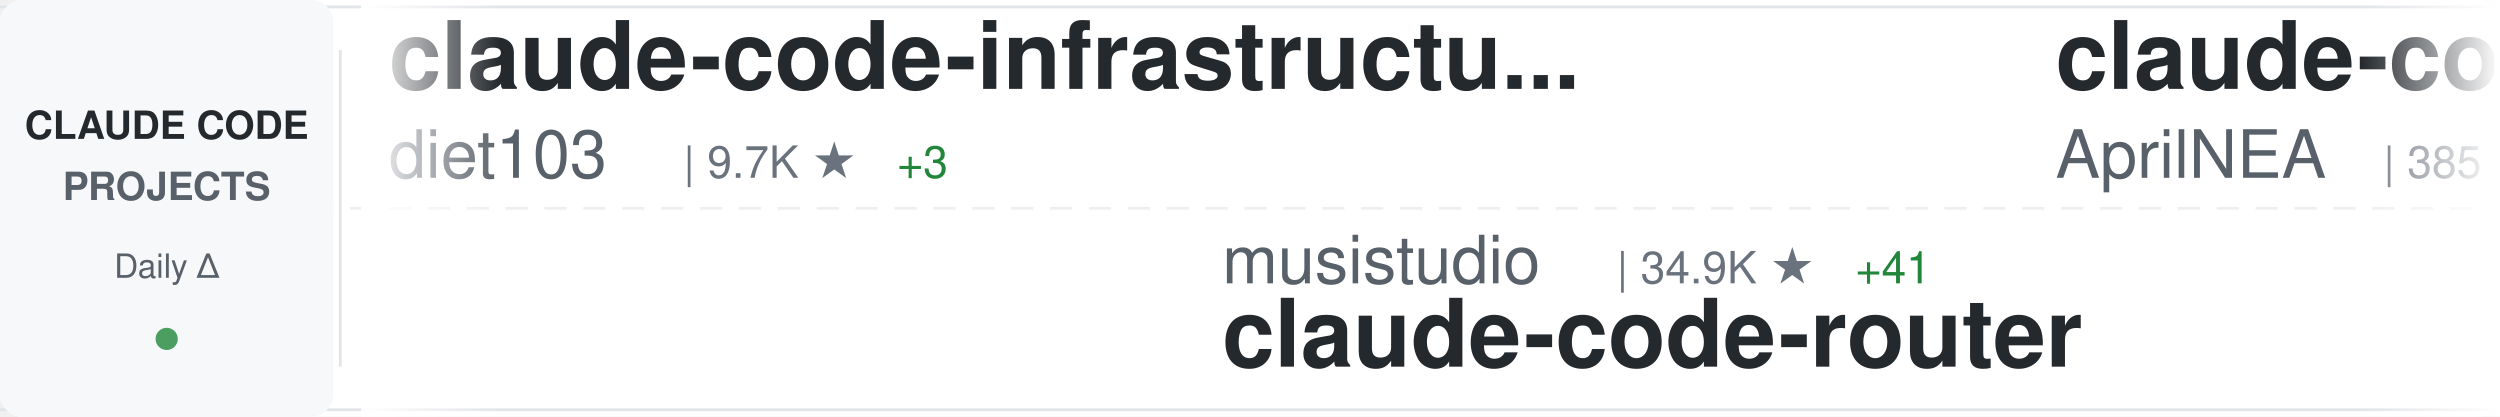
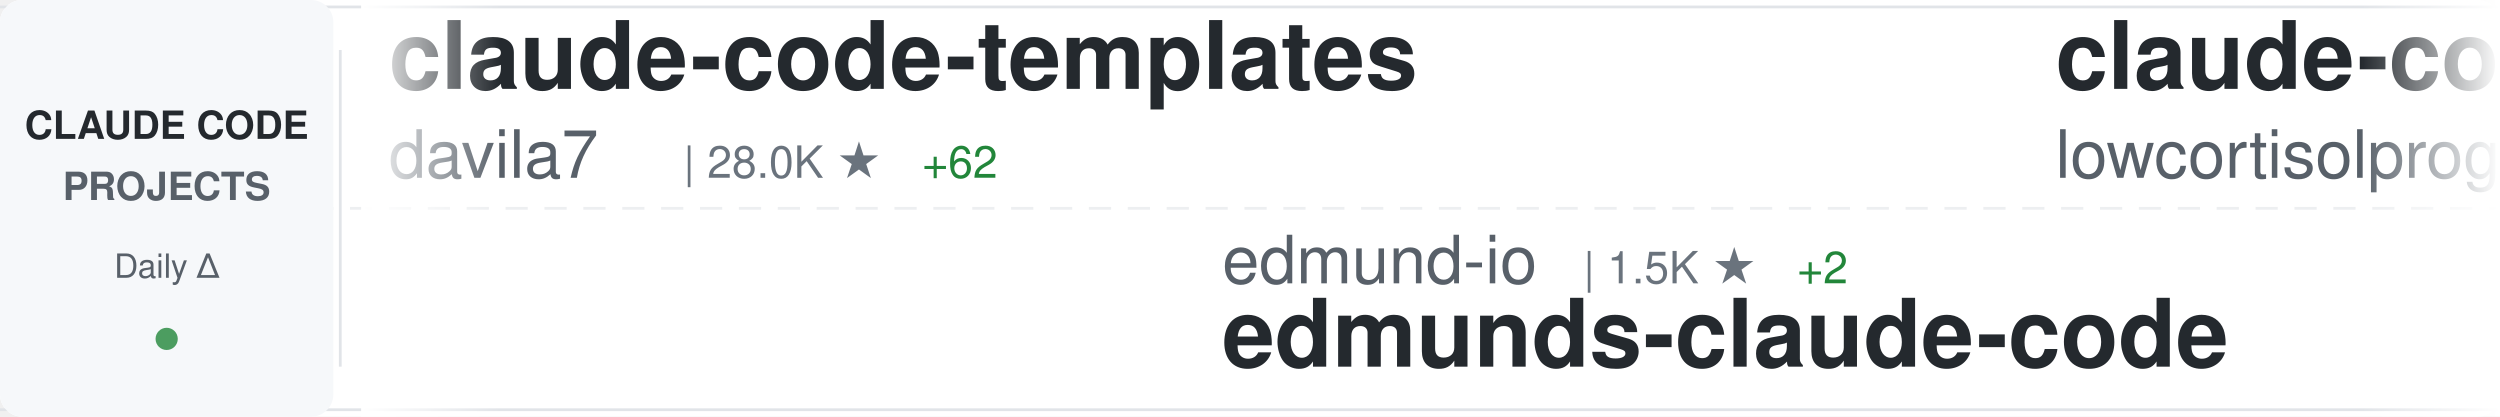
<svg xmlns="http://www.w3.org/2000/svg" width="900" height="150">
  <defs>
    <linearGradient id="awesomeLeftFade" x1="0%" y1="0%" x2="100%" y2="0%">
      <stop offset="0%" style="stop-color:#ffffff;stop-opacity:1" />
      <stop offset="100%" style="stop-color:#ffffff;stop-opacity:0" />
    </linearGradient>
    <linearGradient id="awesomeRightFade" x1="0%" y1="0%" x2="100%" y2="0%">
      <stop offset="0%" style="stop-color:#ffffff;stop-opacity:0" />
      <stop offset="100%" style="stop-color:#ffffff;stop-opacity:1" />
    </linearGradient>
  </defs>
  <rect width="900" height="150" fill="#ffffff" rx="8" />
  <rect x="0" y="2" width="900" height="1" fill="#e1e4e8" />
  <rect x="0" y="147" width="900" height="1" fill="#e1e4e8" />
  <line x1="0" y1="75" x2="900" y2="75" stroke="#e1e4e8" stroke-width="1" stroke-dasharray="8 6" opacity="0.6" />
  <rect x="0" y="0" width="120" height="150" fill="#f6f8fa" rx="8" />
  <text x="60" y="50" font-family="-apple-system, BlinkMacSystemFont, 'Segoe UI', Helvetica, Arial, sans-serif" font-size="14" font-weight="600" fill="#24292e" text-anchor="middle">CLAUDE CODE</text>
  <text x="60" y="72" font-family="-apple-system, BlinkMacSystemFont, 'Segoe UI', Helvetica, Arial, sans-serif" font-size="14" font-weight="600" fill="#586069" text-anchor="middle">PROJECTS</text>
  <text x="60" y="100" font-family="-apple-system, BlinkMacSystemFont, 'Segoe UI', Helvetica, Arial, sans-serif" font-size="12" font-weight="500" fill="#586069" text-anchor="middle">Daily Δ</text>
  <circle cx="60" cy="122" r="4" fill="#22863a" opacity="0.8" />
  <rect x="122" y="18" width="1" height="114" fill="#e1e4e8" />
  <clipPath id="awesomeTickerClip">
    <rect x="130" y="0" width="770" height="150" />
  </clipPath>
  <g clip-path="url(#awesomeTickerClip)">
    <g id="awesomeTickerItems">
      <animateTransform attributeName="transform" attributeType="XML" type="translate" from="0 0" to="-3000 0" dur="54s" repeatCount="indefinite" />
      <g transform="translate(0, 0)">
-         <text x="140" y="32" font-family="-apple-system, BlinkMacSystemFont, 'Segoe UI', Helvetica, Arial, sans-serif" font-size="34" font-weight="600" fill="#24292e">claude-code-infrastructu...</text>
-         <text x="140" y="64" font-family="-apple-system, BlinkMacSystemFont, 'Segoe UI', Helvetica, Arial, sans-serif" font-size="24" font-weight="400" fill="#586069">diet103</text>
-         <text x="246" y="64" font-family="-apple-system, BlinkMacSystemFont, 'Segoe UI', Helvetica, Arial, sans-serif" font-size="16" font-weight="500" fill="#6a737d">| 9.7K ★</text>
-         <text x="323" y="64" font-family="-apple-system, BlinkMacSystemFont, 'Segoe UI', Helvetica, Arial, sans-serif" font-size="16" font-weight="500" fill="#22863a"> +3</text>
+         <text x="140" y="32" font-family="-apple-system, BlinkMacSystemFont, 'Segoe UI', Helvetica, Arial, sans-serif" font-size="34" font-weight="600" fill="#24292e">claude-code-templates</text>
+         <text x="140" y="64" font-family="-apple-system, BlinkMacSystemFont, 'Segoe UI', Helvetica, Arial, sans-serif" font-size="24" font-weight="400" fill="#586069">davila7</text>
+         <text x="246" y="64" font-family="-apple-system, BlinkMacSystemFont, 'Segoe UI', Helvetica, Arial, sans-serif" font-size="16" font-weight="500" fill="#6a737d">| 28.0K ★</text>
+         <text x="332" y="64" font-family="-apple-system, BlinkMacSystemFont, 'Segoe UI', Helvetica, Arial, sans-serif" font-size="16" font-weight="500" fill="#22863a"> +62</text>
      </g>
      <g transform="translate(300, 0)">
-         <text x="140" y="102" font-family="-apple-system, BlinkMacSystemFont, 'Segoe UI', Helvetica, Arial, sans-serif" font-size="24" font-weight="400" fill="#586069">musistudio</text>
-         <text x="282" y="102" font-family="-apple-system, BlinkMacSystemFont, 'Segoe UI', Helvetica, Arial, sans-serif" font-size="16" font-weight="500" fill="#6a737d">| 34.9K ★</text>
-         <text x="368" y="102" font-family="-apple-system, BlinkMacSystemFont, 'Segoe UI', Helvetica, Arial, sans-serif" font-size="16" font-weight="500" fill="#22863a"> +41</text>
-         <text x="140" y="132" font-family="-apple-system, BlinkMacSystemFont, 'Segoe UI', Helvetica, Arial, sans-serif" font-size="34" font-weight="600" fill="#24292e">claude-code-router</text>
+         <text x="140" y="102" font-family="-apple-system, BlinkMacSystemFont, 'Segoe UI', Helvetica, Arial, sans-serif" font-size="24" font-weight="400" fill="#586069">edmund-io</text>
+         <text x="270" y="102" font-family="-apple-system, BlinkMacSystemFont, 'Segoe UI', Helvetica, Arial, sans-serif" font-size="16" font-weight="500" fill="#6a737d">| 1.5K ★</text>
+         <text x="347" y="102" font-family="-apple-system, BlinkMacSystemFont, 'Segoe UI', Helvetica, Arial, sans-serif" font-size="16" font-weight="500" fill="#22863a"> +2</text>
+         <text x="140" y="132" font-family="-apple-system, BlinkMacSystemFont, 'Segoe UI', Helvetica, Arial, sans-serif" font-size="34" font-weight="600" fill="#24292e">edmunds-claude-code</text>
      </g>
      <g transform="translate(600, 0)">
-         <text x="140" y="32" font-family="-apple-system, BlinkMacSystemFont, 'Segoe UI', Helvetica, Arial, sans-serif" font-size="34" font-weight="600" fill="#24292e">claude-code-source</text>
-         <text x="140" y="64" font-family="-apple-system, BlinkMacSystemFont, 'Segoe UI', Helvetica, Arial, sans-serif" font-size="24" font-weight="400" fill="#586069">AprilNEA</text>
-         <text x="258" y="64" font-family="-apple-system, BlinkMacSystemFont, 'Segoe UI', Helvetica, Arial, sans-serif" font-size="16" font-weight="500" fill="#6a737d">| 385 ★</text>
+         <text x="140" y="32" font-family="-apple-system, BlinkMacSystemFont, 'Segoe UI', Helvetica, Arial, sans-serif" font-size="34" font-weight="600" fill="#24292e">claude-code</text>
+         <text x="140" y="64" font-family="-apple-system, BlinkMacSystemFont, 'Segoe UI', Helvetica, Arial, sans-serif" font-size="24" font-weight="400" fill="#586069">lowcortisolprogrammer</text>
+         <text x="414" y="64" font-family="-apple-system, BlinkMacSystemFont, 'Segoe UI', Helvetica, Arial, sans-serif" font-size="16" font-weight="500" fill="#6a737d">| 172 ★</text>
      </g>
      <g transform="translate(900, 0)">
-         <text x="140" y="102" font-family="-apple-system, BlinkMacSystemFont, 'Segoe UI', Helvetica, Arial, sans-serif" font-size="24" font-weight="400" fill="#586069">lintsinghua</text>
-         <text x="294" y="102" font-family="-apple-system, BlinkMacSystemFont, 'Segoe UI', Helvetica, Arial, sans-serif" font-size="16" font-weight="500" fill="#6a737d">| 3.6K ★</text>
-         <text x="371" y="102" font-family="-apple-system, BlinkMacSystemFont, 'Segoe UI', Helvetica, Arial, sans-serif" font-size="16" font-weight="500" fill="#22863a"> +9</text>
-         <text x="140" y="132" font-family="-apple-system, BlinkMacSystemFont, 'Segoe UI', Helvetica, Arial, sans-serif" font-size="34" font-weight="600" fill="#24292e">claude-code-book</text>
+         <text x="140" y="102" font-family="-apple-system, BlinkMacSystemFont, 'Segoe UI', Helvetica, Arial, sans-serif" font-size="24" font-weight="400" fill="#586069">LING71671</text>
+         <text x="270" y="102" font-family="-apple-system, BlinkMacSystemFont, 'Segoe UI', Helvetica, Arial, sans-serif" font-size="16" font-weight="500" fill="#6a737d">| 879 ★</text>
+         <text x="338" y="102" font-family="-apple-system, BlinkMacSystemFont, 'Segoe UI', Helvetica, Arial, sans-serif" font-size="16" font-weight="500" fill="#22863a"> +1</text>
+         <text x="140" y="132" font-family="-apple-system, BlinkMacSystemFont, 'Segoe UI', Helvetica, Arial, sans-serif" font-size="34" font-weight="600" fill="#24292e">Open-ClaudeCode</text>
      </g>
      <g transform="translate(1200, 0)">
-         <text x="140" y="32" font-family="-apple-system, BlinkMacSystemFont, 'Segoe UI', Helvetica, Arial, sans-serif" font-size="34" font-weight="600" fill="#24292e">claude-code-analysis</text>
-         <text x="140" y="64" font-family="-apple-system, BlinkMacSystemFont, 'Segoe UI', Helvetica, Arial, sans-serif" font-size="24" font-weight="400" fill="#586069">liuup</text>
-         <text x="222" y="64" font-family="-apple-system, BlinkMacSystemFont, 'Segoe UI', Helvetica, Arial, sans-serif" font-size="16" font-weight="500" fill="#6a737d">| 3.1K ★</text>
-         <text x="299" y="64" font-family="-apple-system, BlinkMacSystemFont, 'Segoe UI', Helvetica, Arial, sans-serif" font-size="16" font-weight="500" fill="#22863a"> +23</text>
+         <text x="140" y="32" font-family="-apple-system, BlinkMacSystemFont, 'Segoe UI', Helvetica, Arial, sans-serif" font-size="34" font-weight="600" fill="#24292e">claude-code</text>
+         <text x="140" y="64" font-family="-apple-system, BlinkMacSystemFont, 'Segoe UI', Helvetica, Arial, sans-serif" font-size="24" font-weight="400" fill="#586069">claude-code-best</text>
+         <text x="354" y="64" font-family="-apple-system, BlinkMacSystemFont, 'Segoe UI', Helvetica, Arial, sans-serif" font-size="16" font-weight="500" fill="#6a737d">| 19.9K ★</text>
+         <text x="440" y="64" font-family="-apple-system, BlinkMacSystemFont, 'Segoe UI', Helvetica, Arial, sans-serif" font-size="16" font-weight="500" fill="#22863a"> +69</text>
      </g>
      <g transform="translate(1500, 0)">
-         <text x="140" y="102" font-family="-apple-system, BlinkMacSystemFont, 'Segoe UI', Helvetica, Arial, sans-serif" font-size="24" font-weight="400" fill="#586069">affaan-m</text>
-         <text x="258" y="102" font-family="-apple-system, BlinkMacSystemFont, 'Segoe UI', Helvetica, Arial, sans-serif" font-size="16" font-weight="500" fill="#6a737d">| 213.4K ★</text>
-         <text x="353" y="102" font-family="-apple-system, BlinkMacSystemFont, 'Segoe UI', Helvetica, Arial, sans-serif" font-size="16" font-weight="500" fill="#22863a"> +816</text>
-         <text x="140" y="132" font-family="-apple-system, BlinkMacSystemFont, 'Segoe UI', Helvetica, Arial, sans-serif" font-size="34" font-weight="600" fill="#24292e">ECC</text>
+         <text x="140" y="102" font-family="-apple-system, BlinkMacSystemFont, 'Segoe UI', Helvetica, Arial, sans-serif" font-size="24" font-weight="400" fill="#586069">zebbern</text>
+         <text x="246" y="102" font-family="-apple-system, BlinkMacSystemFont, 'Segoe UI', Helvetica, Arial, sans-serif" font-size="16" font-weight="500" fill="#6a737d">| 4.3K ★</text>
+         <text x="323" y="102" font-family="-apple-system, BlinkMacSystemFont, 'Segoe UI', Helvetica, Arial, sans-serif" font-size="16" font-weight="500" fill="#22863a"> +11</text>
+         <text x="140" y="132" font-family="-apple-system, BlinkMacSystemFont, 'Segoe UI', Helvetica, Arial, sans-serif" font-size="34" font-weight="600" fill="#24292e">claude-code-guide</text>
      </g>
      <g transform="translate(1800, 0)">
-         <text x="140" y="32" font-family="-apple-system, BlinkMacSystemFont, 'Segoe UI', Helvetica, Arial, sans-serif" font-size="34" font-weight="600" fill="#24292e">Auto-claude-code-researc...</text>
-         <text x="140" y="64" font-family="-apple-system, BlinkMacSystemFont, 'Segoe UI', Helvetica, Arial, sans-serif" font-size="24" font-weight="400" fill="#586069">wanshuiyin</text>
-         <text x="282" y="64" font-family="-apple-system, BlinkMacSystemFont, 'Segoe UI', Helvetica, Arial, sans-serif" font-size="16" font-weight="500" fill="#6a737d">| 11.9K ★</text>
-         <text x="368" y="64" font-family="-apple-system, BlinkMacSystemFont, 'Segoe UI', Helvetica, Arial, sans-serif" font-size="16" font-weight="500" fill="#22863a"> +83</text>
+         <text x="140" y="32" font-family="-apple-system, BlinkMacSystemFont, 'Segoe UI', Helvetica, Arial, sans-serif" font-size="34" font-weight="600" fill="#24292e">claude-code-source</text>
+         <text x="140" y="64" font-family="-apple-system, BlinkMacSystemFont, 'Segoe UI', Helvetica, Arial, sans-serif" font-size="24" font-weight="400" fill="#586069">hangsman</text>
+         <text x="258" y="64" font-family="-apple-system, BlinkMacSystemFont, 'Segoe UI', Helvetica, Arial, sans-serif" font-size="16" font-weight="500" fill="#6a737d">| 784 ★</text>
      </g>
      <g transform="translate(2100, 0)">
-         <text x="140" y="102" font-family="-apple-system, BlinkMacSystemFont, 'Segoe UI', Helvetica, Arial, sans-serif" font-size="24" font-weight="400" fill="#586069">Donchitos</text>
-         <text x="270" y="102" font-family="-apple-system, BlinkMacSystemFont, 'Segoe UI', Helvetica, Arial, sans-serif" font-size="16" font-weight="500" fill="#6a737d">| 21.4K ★</text>
-         <text x="356" y="102" font-family="-apple-system, BlinkMacSystemFont, 'Segoe UI', Helvetica, Arial, sans-serif" font-size="16" font-weight="500" fill="#22863a"> +63</text>
-         <text x="140" y="132" font-family="-apple-system, BlinkMacSystemFont, 'Segoe UI', Helvetica, Arial, sans-serif" font-size="34" font-weight="600" fill="#24292e">Claude-Code-Game-Studios</text>
+         <text x="140" y="102" font-family="-apple-system, BlinkMacSystemFont, 'Segoe UI', Helvetica, Arial, sans-serif" font-size="24" font-weight="400" fill="#586069">T-Lab-CUHKSZ</text>
+         <text x="306" y="102" font-family="-apple-system, BlinkMacSystemFont, 'Segoe UI', Helvetica, Arial, sans-serif" font-size="16" font-weight="500" fill="#6a737d">| 317 ★</text>
+         <text x="140" y="132" font-family="-apple-system, BlinkMacSystemFont, 'Segoe UI', Helvetica, Arial, sans-serif" font-size="34" font-weight="600" fill="#24292e">claude-code</text>
      </g>
      <g transform="translate(2400, 0)">
-         <text x="140" y="32" font-family="-apple-system, BlinkMacSystemFont, 'Segoe UI', Helvetica, Arial, sans-serif" font-size="34" font-weight="600" fill="#24292e">claude-code</text>
-         <text x="140" y="64" font-family="-apple-system, BlinkMacSystemFont, 'Segoe UI', Helvetica, Arial, sans-serif" font-size="24" font-weight="400" fill="#586069">anthropics</text>
-         <text x="282" y="64" font-family="-apple-system, BlinkMacSystemFont, 'Segoe UI', Helvetica, Arial, sans-serif" font-size="16" font-weight="500" fill="#6a737d">| 131.8K ★</text>
-         <text x="377" y="64" font-family="-apple-system, BlinkMacSystemFont, 'Segoe UI', Helvetica, Arial, sans-serif" font-size="16" font-weight="500" fill="#22863a"> +263</text>
+         <text x="140" y="32" font-family="-apple-system, BlinkMacSystemFont, 'Segoe UI', Helvetica, Arial, sans-serif" font-size="34" font-weight="600" fill="#24292e">claude_codex_bridge</text>
+         <text x="140" y="64" font-family="-apple-system, BlinkMacSystemFont, 'Segoe UI', Helvetica, Arial, sans-serif" font-size="24" font-weight="400" fill="#586069">SeemSeam</text>
+         <text x="258" y="64" font-family="-apple-system, BlinkMacSystemFont, 'Segoe UI', Helvetica, Arial, sans-serif" font-size="16" font-weight="500" fill="#6a737d">| 3.0K ★</text>
+         <text x="335" y="64" font-family="-apple-system, BlinkMacSystemFont, 'Segoe UI', Helvetica, Arial, sans-serif" font-size="16" font-weight="500" fill="#22863a"> +10</text>
      </g>
      <g transform="translate(2700, 0)">
-         <text x="140" y="102" font-family="-apple-system, BlinkMacSystemFont, 'Segoe UI', Helvetica, Arial, sans-serif" font-size="24" font-weight="400" fill="#586069">multica-ai</text>
-         <text x="282" y="102" font-family="-apple-system, BlinkMacSystemFont, 'Segoe UI', Helvetica, Arial, sans-serif" font-size="16" font-weight="500" fill="#6a737d">| 173.5K ★</text>
-         <text x="377" y="102" font-family="-apple-system, BlinkMacSystemFont, 'Segoe UI', Helvetica, Arial, sans-serif" font-size="16" font-weight="500" fill="#22863a"> +737</text>
-         <text x="140" y="132" font-family="-apple-system, BlinkMacSystemFont, 'Segoe UI', Helvetica, Arial, sans-serif" font-size="34" font-weight="600" fill="#24292e">andrej-karpathy-skills</text>
+         <text x="140" y="102" font-family="-apple-system, BlinkMacSystemFont, 'Segoe UI', Helvetica, Arial, sans-serif" font-size="24" font-weight="400" fill="#586069">fuergaosi233</text>
+         <text x="306" y="102" font-family="-apple-system, BlinkMacSystemFont, 'Segoe UI', Helvetica, Arial, sans-serif" font-size="16" font-weight="500" fill="#6a737d">| 2.7K ★</text>
+         <text x="383" y="102" font-family="-apple-system, BlinkMacSystemFont, 'Segoe UI', Helvetica, Arial, sans-serif" font-size="16" font-weight="500" fill="#22863a"> +8</text>
+         <text x="140" y="132" font-family="-apple-system, BlinkMacSystemFont, 'Segoe UI', Helvetica, Arial, sans-serif" font-size="34" font-weight="600" fill="#24292e">claude-code-proxy</text>
      </g>
      <g transform="translate(3000, 0)">
-         <text x="140" y="32" font-family="-apple-system, BlinkMacSystemFont, 'Segoe UI', Helvetica, Arial, sans-serif" font-size="34" font-weight="600" fill="#24292e">claude-code-infrastructu...</text>
-         <text x="140" y="64" font-family="-apple-system, BlinkMacSystemFont, 'Segoe UI', Helvetica, Arial, sans-serif" font-size="24" font-weight="400" fill="#586069">diet103</text>
-         <text x="246" y="64" font-family="-apple-system, BlinkMacSystemFont, 'Segoe UI', Helvetica, Arial, sans-serif" font-size="16" font-weight="500" fill="#6a737d">| 9.7K ★</text>
-         <text x="323" y="64" font-family="-apple-system, BlinkMacSystemFont, 'Segoe UI', Helvetica, Arial, sans-serif" font-size="16" font-weight="500" fill="#22863a"> +3</text>
+         <text x="140" y="32" font-family="-apple-system, BlinkMacSystemFont, 'Segoe UI', Helvetica, Arial, sans-serif" font-size="34" font-weight="600" fill="#24292e">claude-code-templates</text>
+         <text x="140" y="64" font-family="-apple-system, BlinkMacSystemFont, 'Segoe UI', Helvetica, Arial, sans-serif" font-size="24" font-weight="400" fill="#586069">davila7</text>
+         <text x="246" y="64" font-family="-apple-system, BlinkMacSystemFont, 'Segoe UI', Helvetica, Arial, sans-serif" font-size="16" font-weight="500" fill="#6a737d">| 28.0K ★</text>
+         <text x="332" y="64" font-family="-apple-system, BlinkMacSystemFont, 'Segoe UI', Helvetica, Arial, sans-serif" font-size="16" font-weight="500" fill="#22863a"> +62</text>
      </g>
      <g transform="translate(3300, 0)">
-         <text x="140" y="102" font-family="-apple-system, BlinkMacSystemFont, 'Segoe UI', Helvetica, Arial, sans-serif" font-size="24" font-weight="400" fill="#586069">musistudio</text>
-         <text x="282" y="102" font-family="-apple-system, BlinkMacSystemFont, 'Segoe UI', Helvetica, Arial, sans-serif" font-size="16" font-weight="500" fill="#6a737d">| 34.9K ★</text>
-         <text x="368" y="102" font-family="-apple-system, BlinkMacSystemFont, 'Segoe UI', Helvetica, Arial, sans-serif" font-size="16" font-weight="500" fill="#22863a"> +41</text>
-         <text x="140" y="132" font-family="-apple-system, BlinkMacSystemFont, 'Segoe UI', Helvetica, Arial, sans-serif" font-size="34" font-weight="600" fill="#24292e">claude-code-router</text>
+         <text x="140" y="102" font-family="-apple-system, BlinkMacSystemFont, 'Segoe UI', Helvetica, Arial, sans-serif" font-size="24" font-weight="400" fill="#586069">edmund-io</text>
+         <text x="270" y="102" font-family="-apple-system, BlinkMacSystemFont, 'Segoe UI', Helvetica, Arial, sans-serif" font-size="16" font-weight="500" fill="#6a737d">| 1.5K ★</text>
+         <text x="347" y="102" font-family="-apple-system, BlinkMacSystemFont, 'Segoe UI', Helvetica, Arial, sans-serif" font-size="16" font-weight="500" fill="#22863a"> +2</text>
+         <text x="140" y="132" font-family="-apple-system, BlinkMacSystemFont, 'Segoe UI', Helvetica, Arial, sans-serif" font-size="34" font-weight="600" fill="#24292e">edmunds-claude-code</text>
      </g>
      <g transform="translate(3600, 0)">
-         <text x="140" y="32" font-family="-apple-system, BlinkMacSystemFont, 'Segoe UI', Helvetica, Arial, sans-serif" font-size="34" font-weight="600" fill="#24292e">claude-code-source</text>
-         <text x="140" y="64" font-family="-apple-system, BlinkMacSystemFont, 'Segoe UI', Helvetica, Arial, sans-serif" font-size="24" font-weight="400" fill="#586069">AprilNEA</text>
-         <text x="258" y="64" font-family="-apple-system, BlinkMacSystemFont, 'Segoe UI', Helvetica, Arial, sans-serif" font-size="16" font-weight="500" fill="#6a737d">| 385 ★</text>
+         <text x="140" y="32" font-family="-apple-system, BlinkMacSystemFont, 'Segoe UI', Helvetica, Arial, sans-serif" font-size="34" font-weight="600" fill="#24292e">claude-code</text>
+         <text x="140" y="64" font-family="-apple-system, BlinkMacSystemFont, 'Segoe UI', Helvetica, Arial, sans-serif" font-size="24" font-weight="400" fill="#586069">lowcortisolprogrammer</text>
+         <text x="414" y="64" font-family="-apple-system, BlinkMacSystemFont, 'Segoe UI', Helvetica, Arial, sans-serif" font-size="16" font-weight="500" fill="#6a737d">| 172 ★</text>
      </g>
      <g transform="translate(3900, 0)">
-         <text x="140" y="102" font-family="-apple-system, BlinkMacSystemFont, 'Segoe UI', Helvetica, Arial, sans-serif" font-size="24" font-weight="400" fill="#586069">lintsinghua</text>
-         <text x="294" y="102" font-family="-apple-system, BlinkMacSystemFont, 'Segoe UI', Helvetica, Arial, sans-serif" font-size="16" font-weight="500" fill="#6a737d">| 3.6K ★</text>
-         <text x="371" y="102" font-family="-apple-system, BlinkMacSystemFont, 'Segoe UI', Helvetica, Arial, sans-serif" font-size="16" font-weight="500" fill="#22863a"> +9</text>
-         <text x="140" y="132" font-family="-apple-system, BlinkMacSystemFont, 'Segoe UI', Helvetica, Arial, sans-serif" font-size="34" font-weight="600" fill="#24292e">claude-code-book</text>
+         <text x="140" y="102" font-family="-apple-system, BlinkMacSystemFont, 'Segoe UI', Helvetica, Arial, sans-serif" font-size="24" font-weight="400" fill="#586069">LING71671</text>
+         <text x="270" y="102" font-family="-apple-system, BlinkMacSystemFont, 'Segoe UI', Helvetica, Arial, sans-serif" font-size="16" font-weight="500" fill="#6a737d">| 879 ★</text>
+         <text x="338" y="102" font-family="-apple-system, BlinkMacSystemFont, 'Segoe UI', Helvetica, Arial, sans-serif" font-size="16" font-weight="500" fill="#22863a"> +1</text>
+         <text x="140" y="132" font-family="-apple-system, BlinkMacSystemFont, 'Segoe UI', Helvetica, Arial, sans-serif" font-size="34" font-weight="600" fill="#24292e">Open-ClaudeCode</text>
      </g>
    </g>
  </g>
  <rect x="130" y="0" width="50" height="150" fill="url(#awesomeLeftFade)" />
  <rect x="850" y="0" width="50" height="150" fill="url(#awesomeRightFade)" />
</svg>
